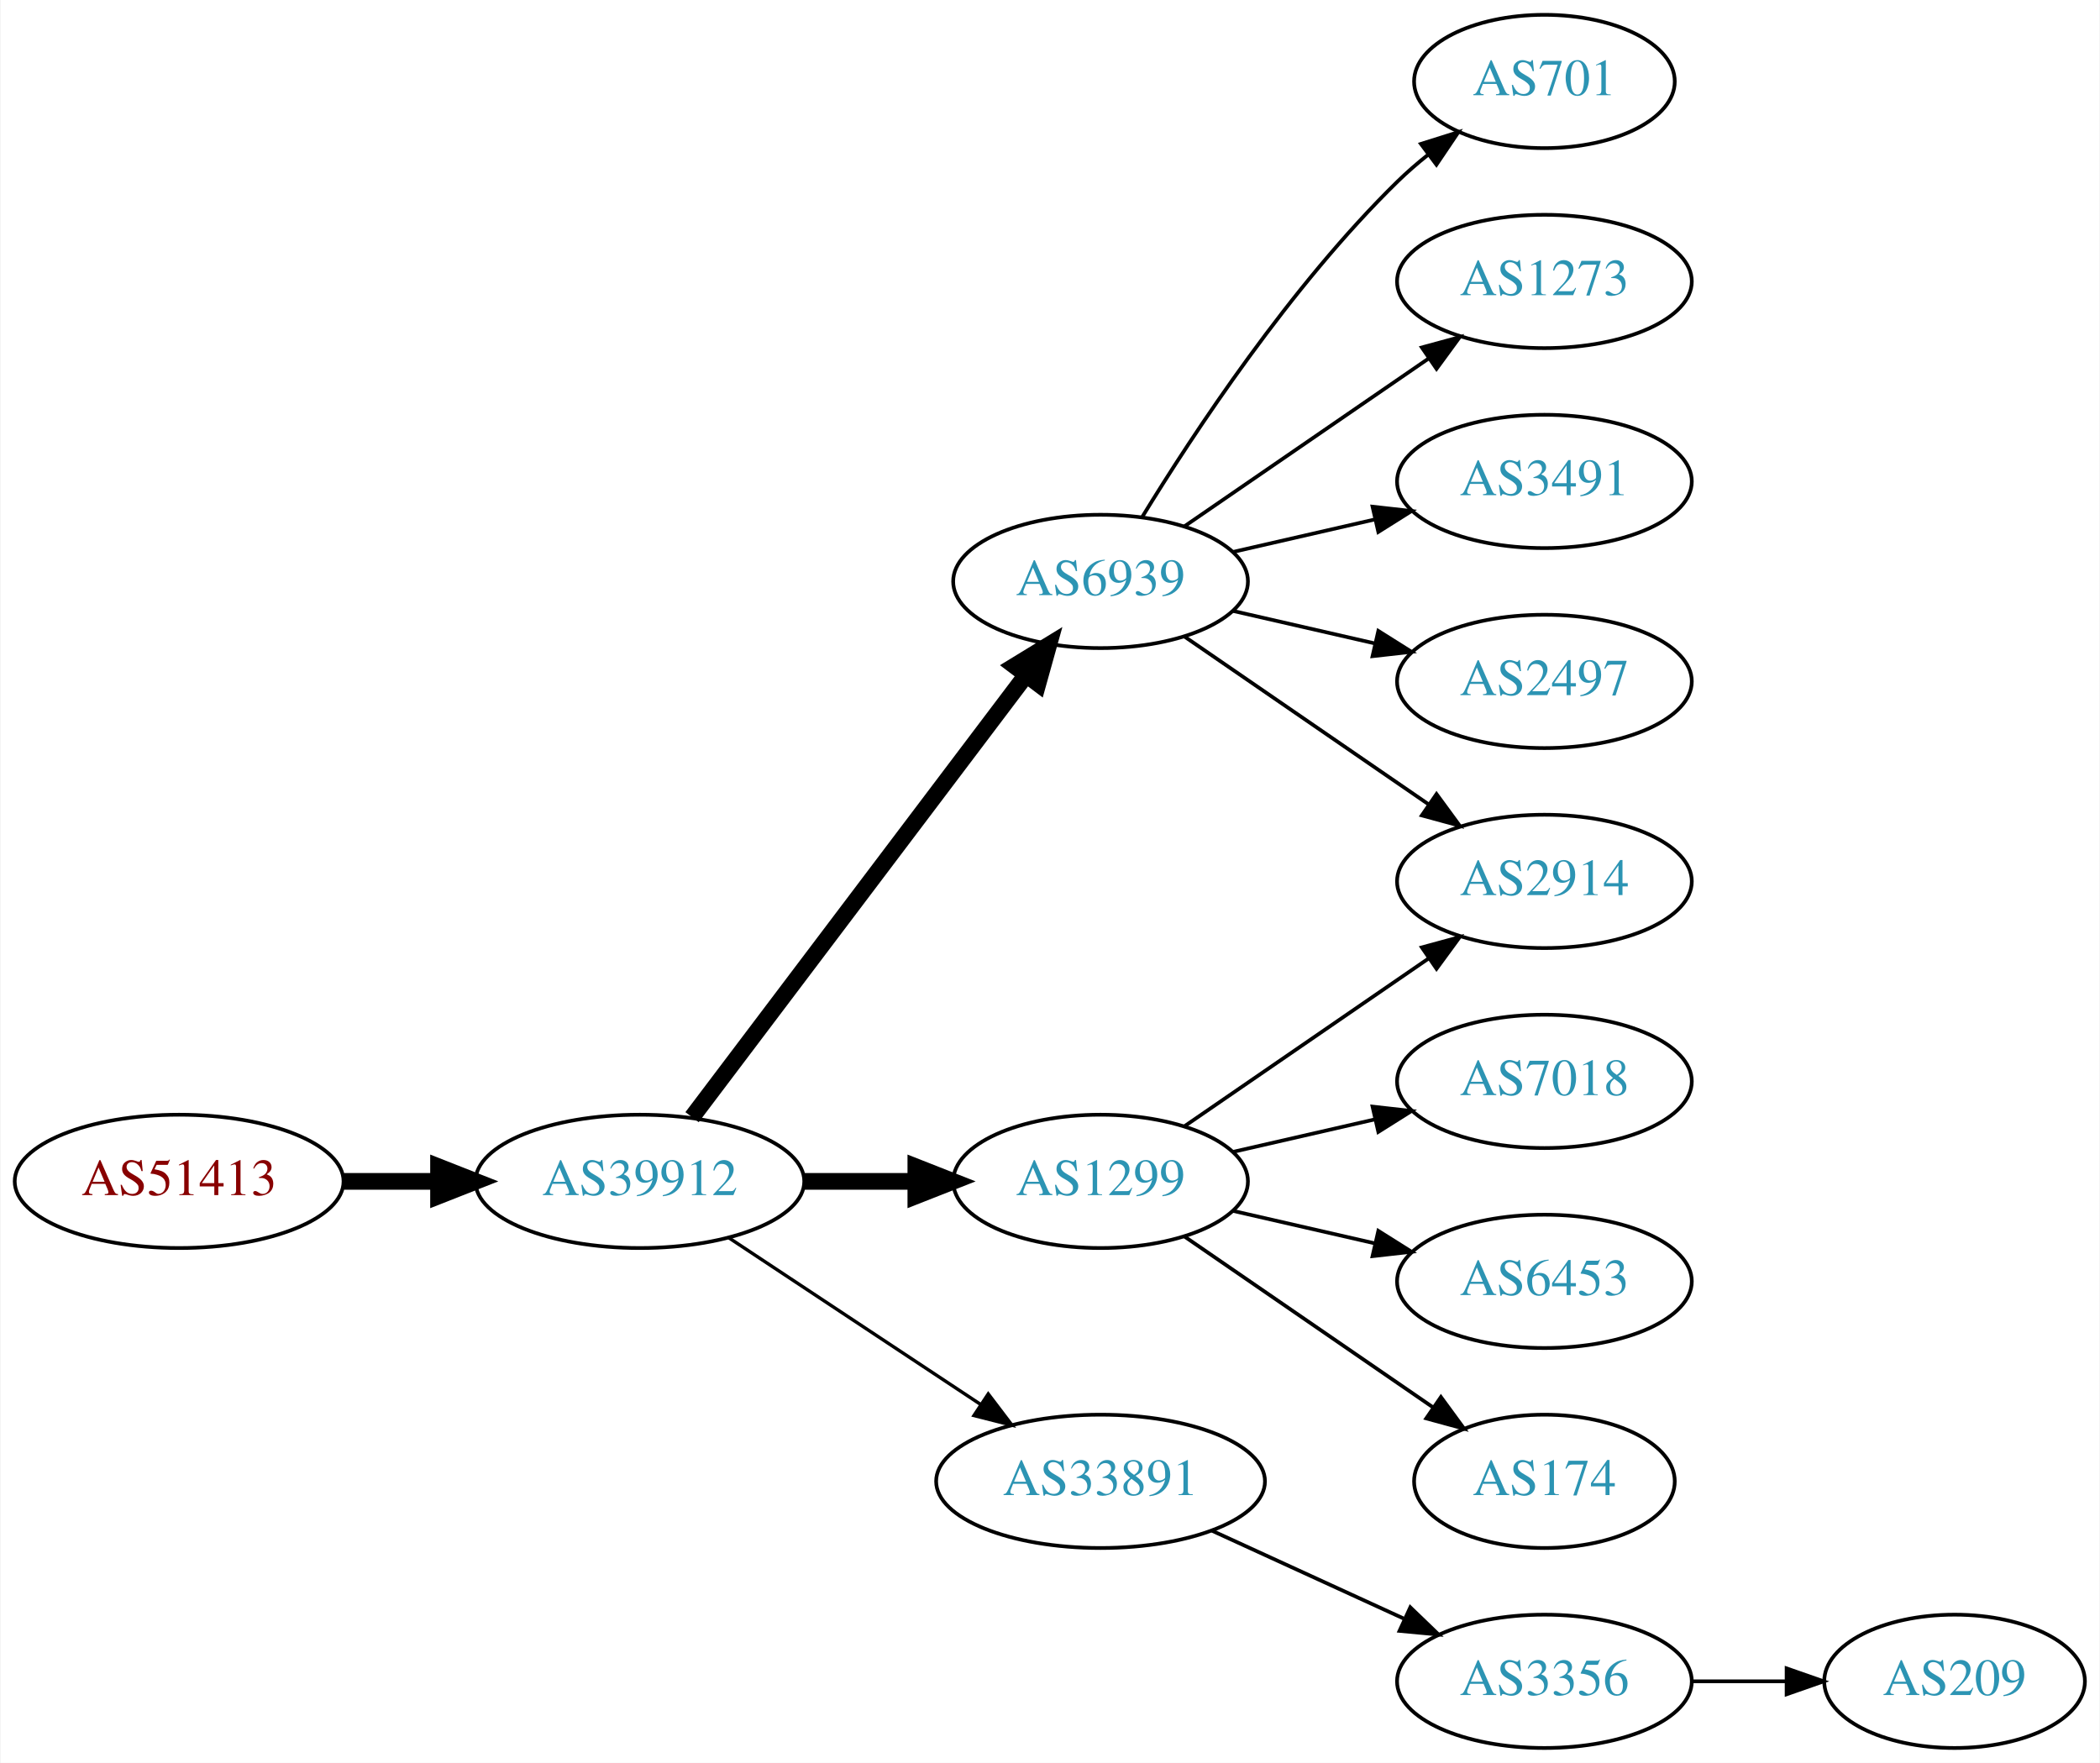
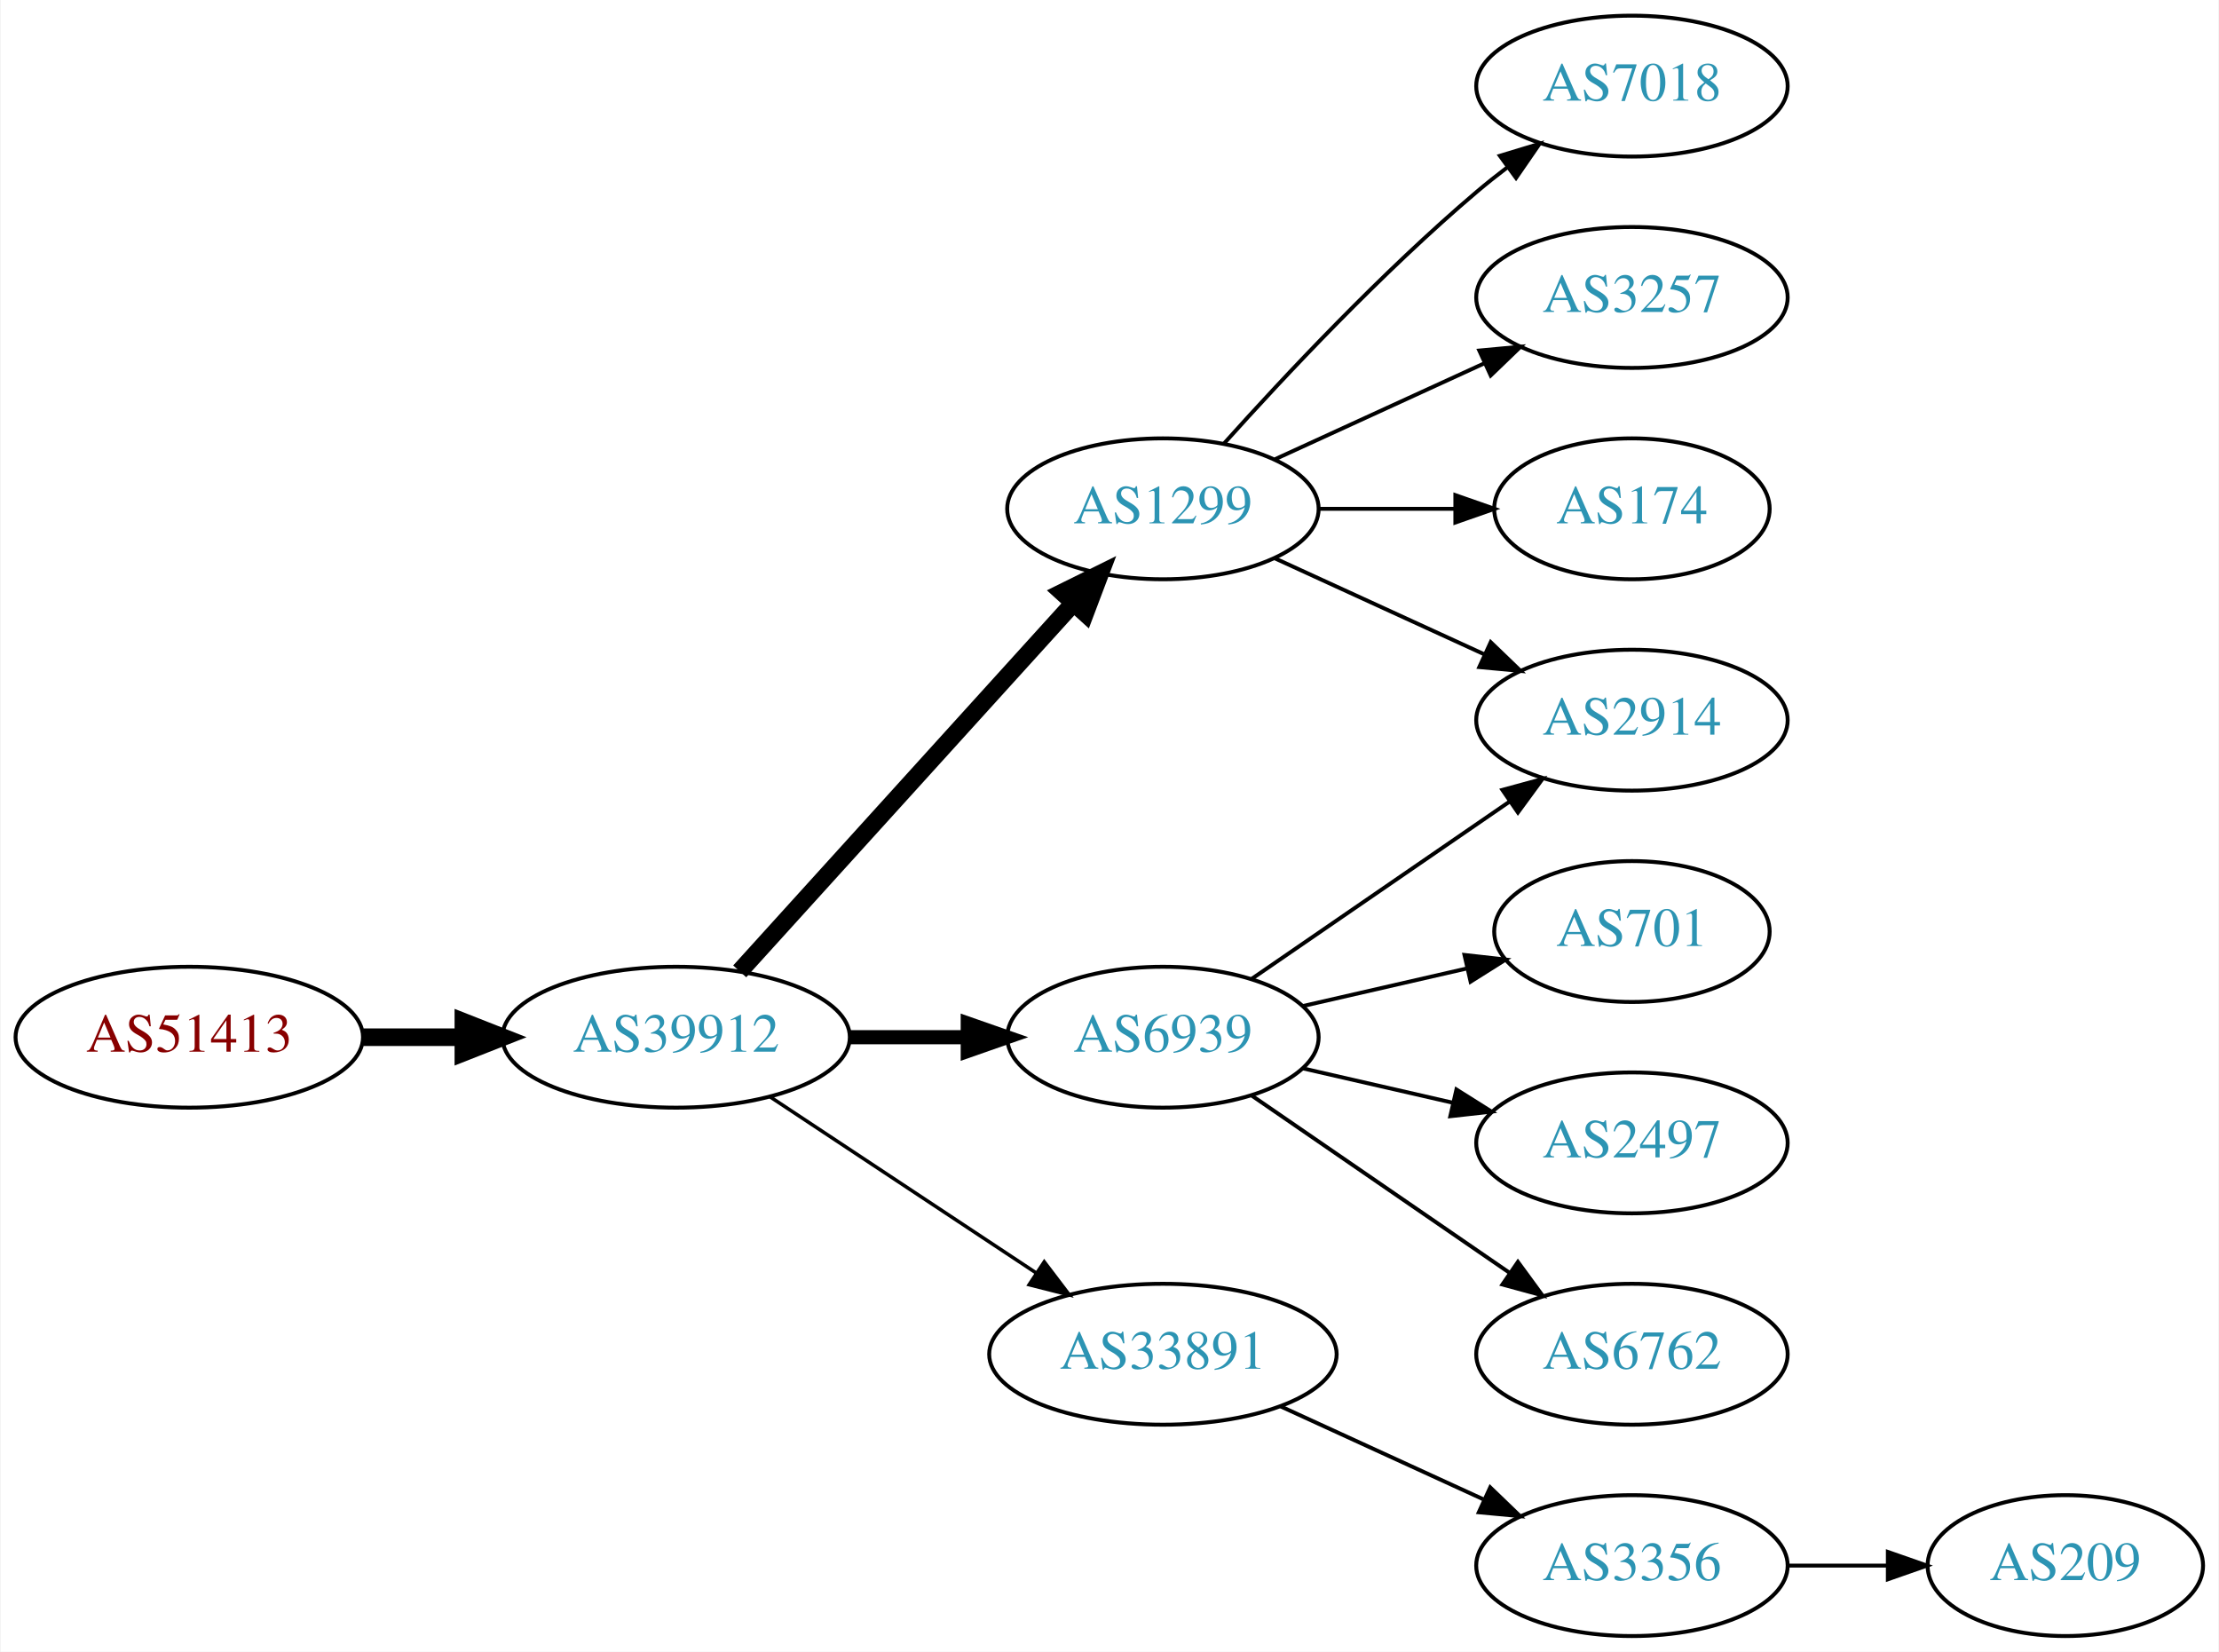
- <svg xmlns="http://www.w3.org/2000/svg" xmlns:xlink="http://www.w3.org/1999/xlink" width="567pt" height="476pt" viewBox="0.00 0.00 566.66 476.00">
-   <g id="graph0" class="graph" transform="scale(1 1) rotate(0) translate(4 472)">
-     <polygon fill="white" stroke="none" points="-4,4 -4,-472 562.663,-472 562.663,4 -4,4" />
+ <svg xmlns="http://www.w3.org/2000/svg" xmlns:xlink="http://www.w3.org/1999/xlink" width="567pt" height="422pt" viewBox="0.00 0.00 566.66 422.00">
+   <g id="graph0" class="graph" transform="scale(1 1) rotate(0) translate(4 418)">
+     <polygon fill="white" stroke="none" points="-4,4 -4,-418 562.663,-418 562.663,4 -4,4" />
    <g id="node1" class="node">
      <g id="a_node1">
        <a xlink:href="/asn/51413" xlink:title="AS51413 ~ Wirtschaftskammer Kaernten [AT]">
          <ellipse fill="#ffffff" stroke="black" cx="44.196" cy="-153" rx="44.393" ry="18" />
          <text text-anchor="middle" x="44.196" y="-149.3" font-family="Times,serif" font-size="14.00" fill="#880000">AS51413</text>
        </a>
      </g>
    </g>
    <g id="node2" class="node">
      <g id="a_node2">
        <a xlink:href="/asn/39912" xlink:title="AS39912 ~ oja.at GmbH [AT]">
          <ellipse fill="#ffffff" stroke="black" cx="168.588" cy="-153" rx="44.393" ry="18" />
          <text text-anchor="middle" x="168.588" y="-149.3" font-family="Times,serif" font-size="14.00" fill="#2c94b3">AS39912</text>
        </a>
      </g>
    </g>
    <g id="edge1" class="edge">
      <path fill="none" stroke="black" stroke-width="4.5" d="M88.692,-153C96.898,-153 105.569,-153 114.041,-153" />
      <polygon fill="black" stroke="black" stroke-width="4.5" points="114.233,-156.938 124.233,-153 114.233,-149.063 114.233,-156.938" />
    </g>
    <g id="node3" class="node">
      <g id="a_node3">
-         <a xlink:href="/asn/6939" xlink:title="AS6939 ~ Hurricane Electric LLC [US]">
-           <ellipse fill="#ffffff" stroke="black" cx="292.98" cy="-315" rx="39.794" ry="18" />
-           <text text-anchor="middle" x="292.98" y="-311.3" font-family="Times,serif" font-size="14.00" fill="#2c94b3">AS6939</text>
+         <a xlink:href="/asn/1299" xlink:title="AS1299 ~ Telia Carrier [EU]">
+           <ellipse fill="#ffffff" stroke="black" cx="292.98" cy="-288" rx="39.794" ry="18" />
+           <text text-anchor="middle" x="292.98" y="-284.3" font-family="Times,serif" font-size="14.00" fill="#2c94b3">AS1299</text>
        </a>
      </g>
    </g>
    <g id="edge2" class="edge">
-       <path fill="none" stroke="black" stroke-width="4.5" d="M182.686,-170.337C204.311,-198.96 247.582,-256.233 272.705,-289.486" />
-       <polygon fill="black" stroke="black" stroke-width="4.5" points="269.807,-292.183 278.976,-297.788 276.09,-287.435 269.807,-292.183" />
+       <path fill="none" stroke="black" stroke-width="4.5" d="M184.842,-169.825C206.305,-193.499 245.536,-236.771 270.104,-263.87" />
+       <polygon fill="black" stroke="black" stroke-width="4.5" points="267.285,-266.623 276.919,-271.387 273.119,-261.334 267.285,-266.623" />
    </g>
    <g id="node4" class="node">
      <g id="a_node4">
-         <a xlink:href="/asn/1299" xlink:title="AS1299 ~ Telia Carrier [EU]">
+         <a xlink:href="/asn/6939" xlink:title="AS6939 ~ Hurricane Electric LLC [US]">
          <ellipse fill="#ffffff" stroke="black" cx="292.98" cy="-153" rx="39.794" ry="18" />
-           <text text-anchor="middle" x="292.98" y="-149.3" font-family="Times,serif" font-size="14.00" fill="#2c94b3">AS1299</text>
+           <text text-anchor="middle" x="292.98" y="-149.3" font-family="Times,serif" font-size="14.00" fill="#2c94b3">AS6939</text>
        </a>
      </g>
    </g>
    <g id="edge3" class="edge">
-       <path fill="none" stroke="black" stroke-width="4.5" d="M213.084,-153C222.773,-153 233.11,-153 243.002,-153" />
-       <polygon fill="black" stroke="black" stroke-width="4.5" points="243.105,-156.938 253.105,-153 243.105,-149.063 243.105,-156.938" />
+       <path fill="none" stroke="black" stroke-width="3.6" d="M213.084,-153C222.773,-153 233.11,-153 243.002,-153" />
+       <polygon fill="black" stroke="black" stroke-width="3.6" points="243.105,-156.5 253.105,-153 243.105,-149.5 243.105,-156.5" />
    </g>
    <g id="node5" class="node">
      <g id="a_node5">
        <a xlink:href="/asn/33891" xlink:title="AS33891 ~ CORE-BACKBONE GMBH GLOBAL NETWORK [DE]">
          <ellipse fill="#ffffff" stroke="black" cx="292.98" cy="-72" rx="44.393" ry="18" />
          <text text-anchor="middle" x="292.98" y="-68.3" font-family="Times,serif" font-size="14.00" fill="#2c94b3">AS33891</text>
        </a>
      </g>
    </g>
    <g id="edge4" class="edge">
      <path fill="none" stroke="black" stroke-width="0.9" d="M192.609,-137.765C211.841,-125.037 239.449,-106.766 260.686,-92.711" />
      <polygon fill="black" stroke="black" stroke-width="0.9" points="262.655,-95.605 269.063,-87.167 258.792,-89.767 262.655,-95.605" />
    </g>
    <g id="node6" class="node">
      <g id="a_node6">
+         <a xlink:href="/asn/7018" xlink:title="AS7018 ~ AT&amp;T Services, Inc. [US]">
+           <ellipse fill="#ffffff" stroke="black" cx="412.823" cy="-396" rx="39.794" ry="18" />
+           <text text-anchor="middle" x="412.823" y="-392.3" font-family="Times,serif" font-size="14.00" fill="#2c94b3">AS7018</text>
+         </a>
+       </g>
+     </g>
+     <g id="edge5" class="edge">
+       <path fill="none" stroke="black" d="M308.626,-304.725C323.927,-321.765 349.025,-348.523 373.176,-369 375.674,-371.117 378.334,-373.232 381.045,-375.293" />
+       <polygon fill="black" stroke="black" points="379.082,-378.194 389.222,-381.266 383.212,-372.541 379.082,-378.194" />
+     </g>
+     <g id="node7" class="node">
+       <g id="a_node7">
+         <a xlink:href="/asn/3257" xlink:title="AS3257 ~ GTT [DE]">
+           <ellipse fill="#ffffff" stroke="black" cx="412.823" cy="-342" rx="39.794" ry="18" />
+           <text text-anchor="middle" x="412.823" y="-338.3" font-family="Times,serif" font-size="14.00" fill="#2c94b3">AS3257</text>
+         </a>
+       </g>
+     </g>
+     <g id="edge6" class="edge">
+       <path fill="none" stroke="black" d="M321.609,-300.661C337.566,-307.973 357.837,-317.261 375.119,-325.181" />
+       <polygon fill="black" stroke="black" points="373.818,-328.435 384.367,-329.419 376.734,-322.071 373.818,-328.435" />
+     </g>
+     <g id="node8" class="node">
+       <g id="a_node8">
+         <a xlink:href="/asn/174" xlink:title="AS174 ~ Cogent Communications [US]">
+           <ellipse fill="#ffffff" stroke="black" cx="412.823" cy="-288" rx="35.194" ry="18" />
+           <text text-anchor="middle" x="412.823" y="-284.3" font-family="Times,serif" font-size="14.00" fill="#2c94b3">AS174</text>
+         </a>
+       </g>
+     </g>
+     <g id="edge7" class="edge">
+       <path fill="none" stroke="black" d="M332.893,-288C343.98,-288 356.139,-288 367.522,-288" />
+       <polygon fill="black" stroke="black" points="367.703,-291.5 377.703,-288 367.703,-284.5 367.703,-291.5" />
+     </g>
+     <g id="node9" class="node">
+       <g id="a_node9">
        <a xlink:href="/asn/2914" xlink:title="AS2914 ~ NTT America, Inc. [US]">
          <ellipse fill="#ffffff" stroke="black" cx="412.823" cy="-234" rx="39.794" ry="18" />
          <text text-anchor="middle" x="412.823" y="-230.3" font-family="Times,serif" font-size="14.00" fill="#2c94b3">AS2914</text>
        </a>
      </g>
    </g>
-     <g id="edge5" class="edge">
-       <path fill="none" stroke="black" d="M315.595,-300.143C334.083,-287.435 360.897,-269.005 381.526,-254.825" />
-       <polygon fill="black" stroke="black" points="383.688,-257.586 389.947,-249.037 379.723,-251.817 383.688,-257.586" />
-     </g>
-     <g id="node7" class="node">
-       <g id="a_node7">
-         <a xlink:href="/asn/701" xlink:title="AS701 ~ UUNET [US]">
-           <ellipse fill="#ffffff" stroke="black" cx="412.823" cy="-450" rx="35.194" ry="18" />
-           <text text-anchor="middle" x="412.823" y="-446.3" font-family="Times,serif" font-size="14.00" fill="#2c94b3">AS701</text>
-         </a>
-       </g>
-     </g>
-     <g id="edge6" class="edge">
-       <path fill="none" stroke="black" d="M304.246,-332.44C318.055,-354.991 344.243,-394.722 373.176,-423 375.712,-425.478 378.495,-427.89 381.371,-430.188" />
-       <polygon fill="black" stroke="black" points="379.48,-433.144 389.587,-436.321 383.667,-427.535 379.48,-433.144" />
-     </g>
-     <g id="node8" class="node">
-       <g id="a_node8">
-         <a xlink:href="/asn/1273" xlink:title="AS1273 ~ Vodafone Group PLC [EU]">
-           <ellipse fill="#ffffff" stroke="black" cx="412.823" cy="-396" rx="39.794" ry="18" />
-           <text text-anchor="middle" x="412.823" y="-392.3" font-family="Times,serif" font-size="14.00" fill="#2c94b3">AS1273</text>
-         </a>
-       </g>
-     </g>
-     <g id="edge7" class="edge">
-       <path fill="none" stroke="black" d="M315.595,-329.857C334.083,-342.565 360.897,-360.995 381.526,-375.175" />
-       <polygon fill="black" stroke="black" points="379.723,-378.183 389.947,-380.963 383.688,-372.414 379.723,-378.183" />
-     </g>
-     <g id="node9" class="node">
-       <g id="a_node9">
-         <a xlink:href="/asn/3491" xlink:title="AS3491 ~ PCCW Global, Inc. [US]">
-           <ellipse fill="#ffffff" stroke="black" cx="412.823" cy="-342" rx="39.794" ry="18" />
-           <text text-anchor="middle" x="412.823" y="-338.3" font-family="Times,serif" font-size="14.00" fill="#2c94b3">AS3491</text>
-         </a>
-       </g>
-     </g>
    <g id="edge8" class="edge">
-       <path fill="none" stroke="black" d="M328.7,-322.955C340.7,-325.704 354.32,-328.825 367.013,-331.733" />
-       <polygon fill="black" stroke="black" points="366.415,-335.187 376.945,-334.009 367.979,-328.364 366.415,-335.187" />
-     </g>
-     <g id="node10" class="node">
-       <g id="a_node10">
-         <a xlink:href="/asn/2497" xlink:title="AS2497 ~ Internet Initiative Japan Inc. [JP]">
-           <ellipse fill="#ffffff" stroke="black" cx="412.823" cy="-288" rx="39.794" ry="18" />
-           <text text-anchor="middle" x="412.823" y="-284.3" font-family="Times,serif" font-size="14.00" fill="#2c94b3">AS2497</text>
-         </a>
-       </g>
-     </g>
-     <g id="edge9" class="edge">
-       <path fill="none" stroke="black" d="M328.7,-307.045C340.7,-304.296 354.32,-301.175 367.013,-298.267" />
-       <polygon fill="black" stroke="black" points="367.979,-301.636 376.945,-295.991 366.415,-294.813 367.979,-301.636" />
+       <path fill="none" stroke="black" d="M321.609,-275.339C337.566,-268.027 357.837,-258.739 375.119,-250.819" />
+       <polygon fill="black" stroke="black" points="376.734,-253.929 384.367,-246.581 373.818,-247.565 376.734,-253.929" />
    </g>
    <g id="edge11" class="edge">
      <path fill="none" stroke="black" d="M315.595,-167.857C334.083,-180.565 360.897,-198.995 381.526,-213.175" />
      <polygon fill="black" stroke="black" points="379.723,-216.183 389.947,-218.963 383.688,-210.414 379.723,-216.183" />
    </g>
+     <g id="node10" class="node">
+       <g id="a_node10">
+         <a xlink:href="/asn/701" xlink:title="AS701 ~ UUNET [US]">
+           <ellipse fill="#ffffff" stroke="black" cx="412.823" cy="-180" rx="35.194" ry="18" />
+           <text text-anchor="middle" x="412.823" y="-176.3" font-family="Times,serif" font-size="14.00" fill="#2c94b3">AS701</text>
+         </a>
+       </g>
+     </g>
+     <g id="edge9" class="edge">
+       <path fill="none" stroke="black" d="M328.7,-160.955C341.792,-163.955 356.814,-167.396 370.455,-170.522" />
+       <polygon fill="black" stroke="black" points="370.033,-174.016 380.562,-172.838 371.597,-167.193 370.033,-174.016" />
+     </g>
    <g id="node11" class="node">
      <g id="a_node11">
-         <a xlink:href="/asn/7018" xlink:title="AS7018 ~ AT&amp;T Services, Inc. [US]">
-           <ellipse fill="#ffffff" stroke="black" cx="412.823" cy="-180" rx="39.794" ry="18" />
-           <text text-anchor="middle" x="412.823" y="-176.3" font-family="Times,serif" font-size="14.00" fill="#2c94b3">AS7018</text>
+         <a xlink:href="/asn/2497" xlink:title="AS2497 ~ Internet Initiative Japan Inc. [JP]">
+           <ellipse fill="#ffffff" stroke="black" cx="412.823" cy="-126" rx="39.794" ry="18" />
+           <text text-anchor="middle" x="412.823" y="-122.3" font-family="Times,serif" font-size="14.00" fill="#2c94b3">AS2497</text>
        </a>
      </g>
    </g>
    <g id="edge10" class="edge">
-       <path fill="none" stroke="black" d="M328.7,-160.955C340.7,-163.704 354.32,-166.825 367.013,-169.733" />
-       <polygon fill="black" stroke="black" points="366.415,-173.187 376.945,-172.009 367.979,-166.364 366.415,-173.187" />
+       <path fill="none" stroke="black" d="M328.7,-145.045C340.7,-142.296 354.32,-139.175 367.013,-136.267" />
+       <polygon fill="black" stroke="black" points="367.979,-139.636 376.945,-133.991 366.415,-132.813 367.979,-139.636" />
    </g>
    <g id="node12" class="node">
      <g id="a_node12">
-         <a xlink:href="/asn/6453" xlink:title="AS6453 ~ TATA COMMUNICATIONS (AMERICA) INC [US]">
-           <ellipse fill="#ffffff" stroke="black" cx="412.823" cy="-126" rx="39.794" ry="18" />
-           <text text-anchor="middle" x="412.823" y="-122.3" font-family="Times,serif" font-size="14.00" fill="#2c94b3">AS6453</text>
+         <a xlink:href="/asn/6762" xlink:title="AS6762 ~ TELECOM ITALIA SPARKLE S.p.A. [IT]">
+           <ellipse fill="#ffffff" stroke="black" cx="412.823" cy="-72" rx="39.794" ry="18" />
+           <text text-anchor="middle" x="412.823" y="-68.3" font-family="Times,serif" font-size="14.00" fill="#2c94b3">AS6762</text>
        </a>
      </g>
    </g>
    <g id="edge12" class="edge">
-       <path fill="none" stroke="black" d="M328.7,-145.045C340.7,-142.296 354.32,-139.175 367.013,-136.267" />
-       <polygon fill="black" stroke="black" points="367.979,-139.636 376.945,-133.991 366.415,-132.813 367.979,-139.636" />
+       <path fill="none" stroke="black" d="M315.595,-138.143C334.083,-125.435 360.897,-107.005 381.526,-92.825" />
+       <polygon fill="black" stroke="black" points="383.688,-95.586 389.947,-87.037 379.723,-89.817 383.688,-95.586" />
    </g>
    <g id="node13" class="node">
      <g id="a_node13">
-         <a xlink:href="/asn/174" xlink:title="AS174 ~ Cogent Communications [US]">
-           <ellipse fill="#ffffff" stroke="black" cx="412.823" cy="-72" rx="35.194" ry="18" />
-           <text text-anchor="middle" x="412.823" y="-68.3" font-family="Times,serif" font-size="14.00" fill="#2c94b3">AS174</text>
-         </a>
-       </g>
-     </g>
-     <g id="edge13" class="edge">
-       <path fill="none" stroke="black" d="M315.595,-138.143C334.432,-125.195 361.912,-106.307 382.687,-92.026" />
-       <polygon fill="black" stroke="black" points="384.878,-94.768 391.136,-86.219 380.913,-88.999 384.878,-94.768" />
-     </g>
-     <g id="node14" class="node">
-       <g id="a_node14">
        <a xlink:href="/asn/3356" xlink:title="AS3356 ~ Level 3 Parent, LLC [US]">
          <ellipse fill="#ffffff" stroke="black" cx="412.823" cy="-18" rx="39.794" ry="18" />
          <text text-anchor="middle" x="412.823" y="-14.3" font-family="Times,serif" font-size="14.00" fill="#2c94b3">AS3356</text>
        </a>
      </g>
    </g>
-     <g id="edge14" class="edge">
+     <g id="edge13" class="edge">
      <path fill="none" stroke="black" d="M323.11,-58.652C338.721,-51.498 358.119,-42.609 374.791,-34.969" />
      <polygon fill="black" stroke="black" points="376.61,-37.986 384.243,-30.638 373.694,-31.622 376.61,-37.986" />
    </g>
-     <g id="node15" class="node">
-       <g id="a_node15">
+     <g id="node14" class="node">
+       <g id="a_node14">
        <a xlink:href="/asn/209" xlink:title="AS209 ~ CenturyLink Communications, LLC [US]">
          <ellipse fill="#ffffff" stroke="black" cx="523.566" cy="-18" rx="35.194" ry="18" />
          <text text-anchor="middle" x="523.566" y="-14.3" font-family="Times,serif" font-size="14.00" fill="#2c94b3">AS209</text>
        </a>
      </g>
    </g>
-     <g id="edge15" class="edge">
+     <g id="edge14" class="edge">
      <path fill="none" stroke="black" d="M452.775,-18C461.007,-18 469.753,-18 478.169,-18" />
      <polygon fill="black" stroke="black" points="478.214,-21.5 488.214,-18 478.214,-14.5 478.214,-21.5" />
    </g>
  </g>
</svg>
